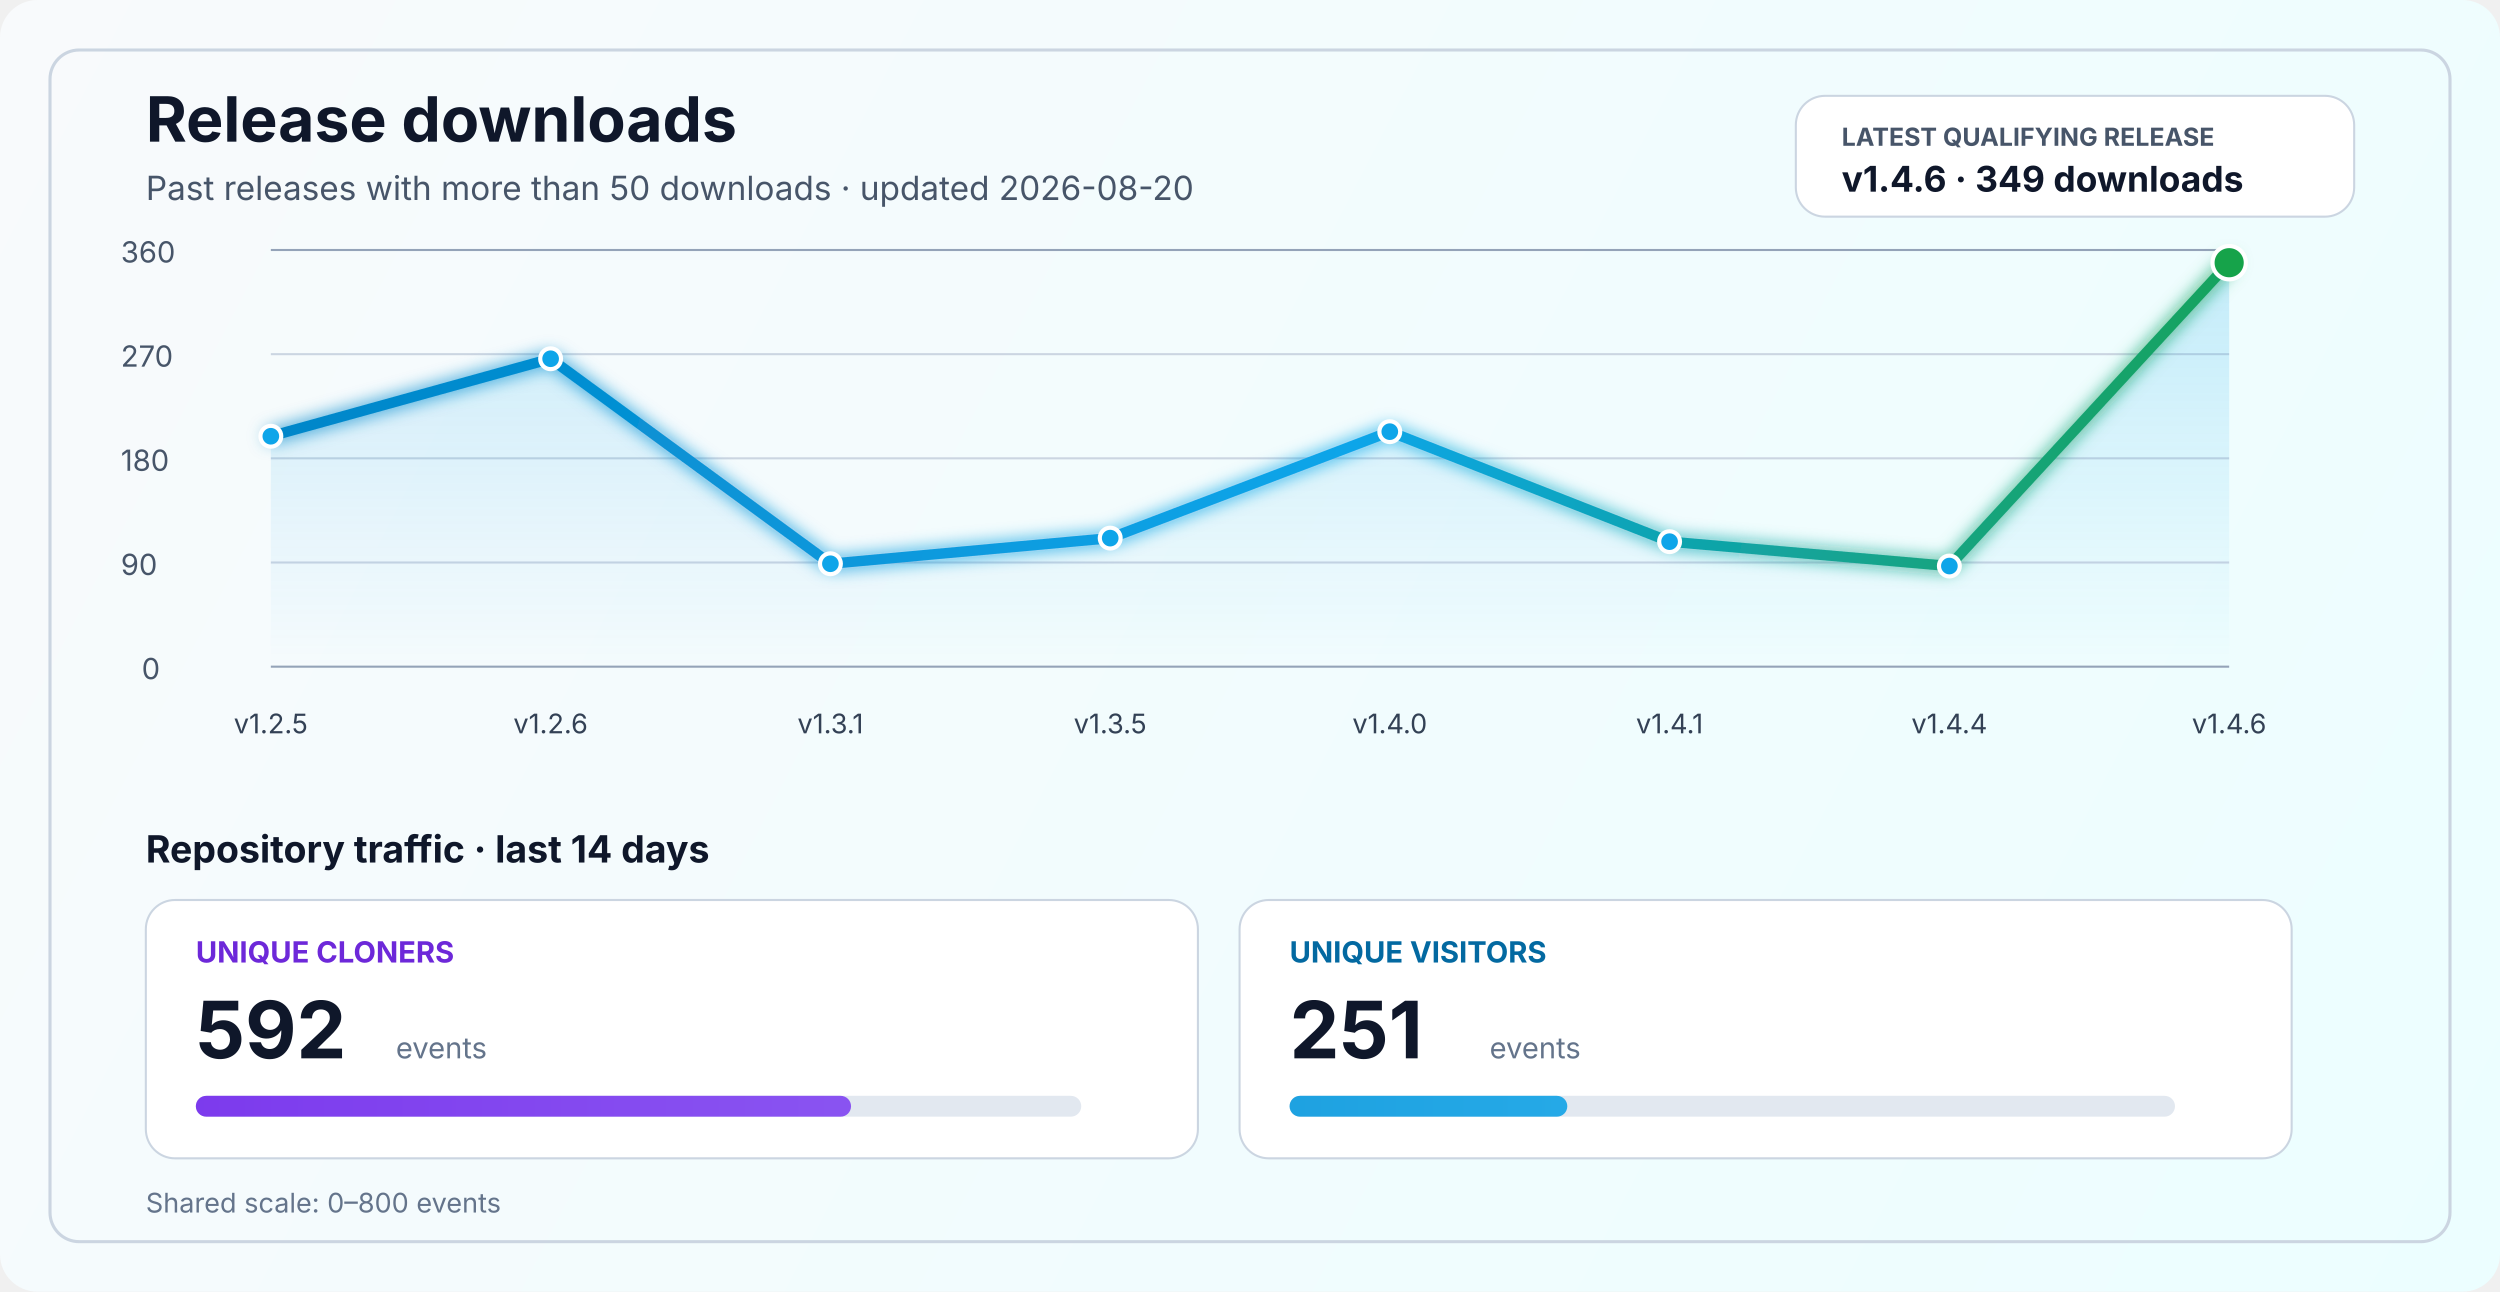
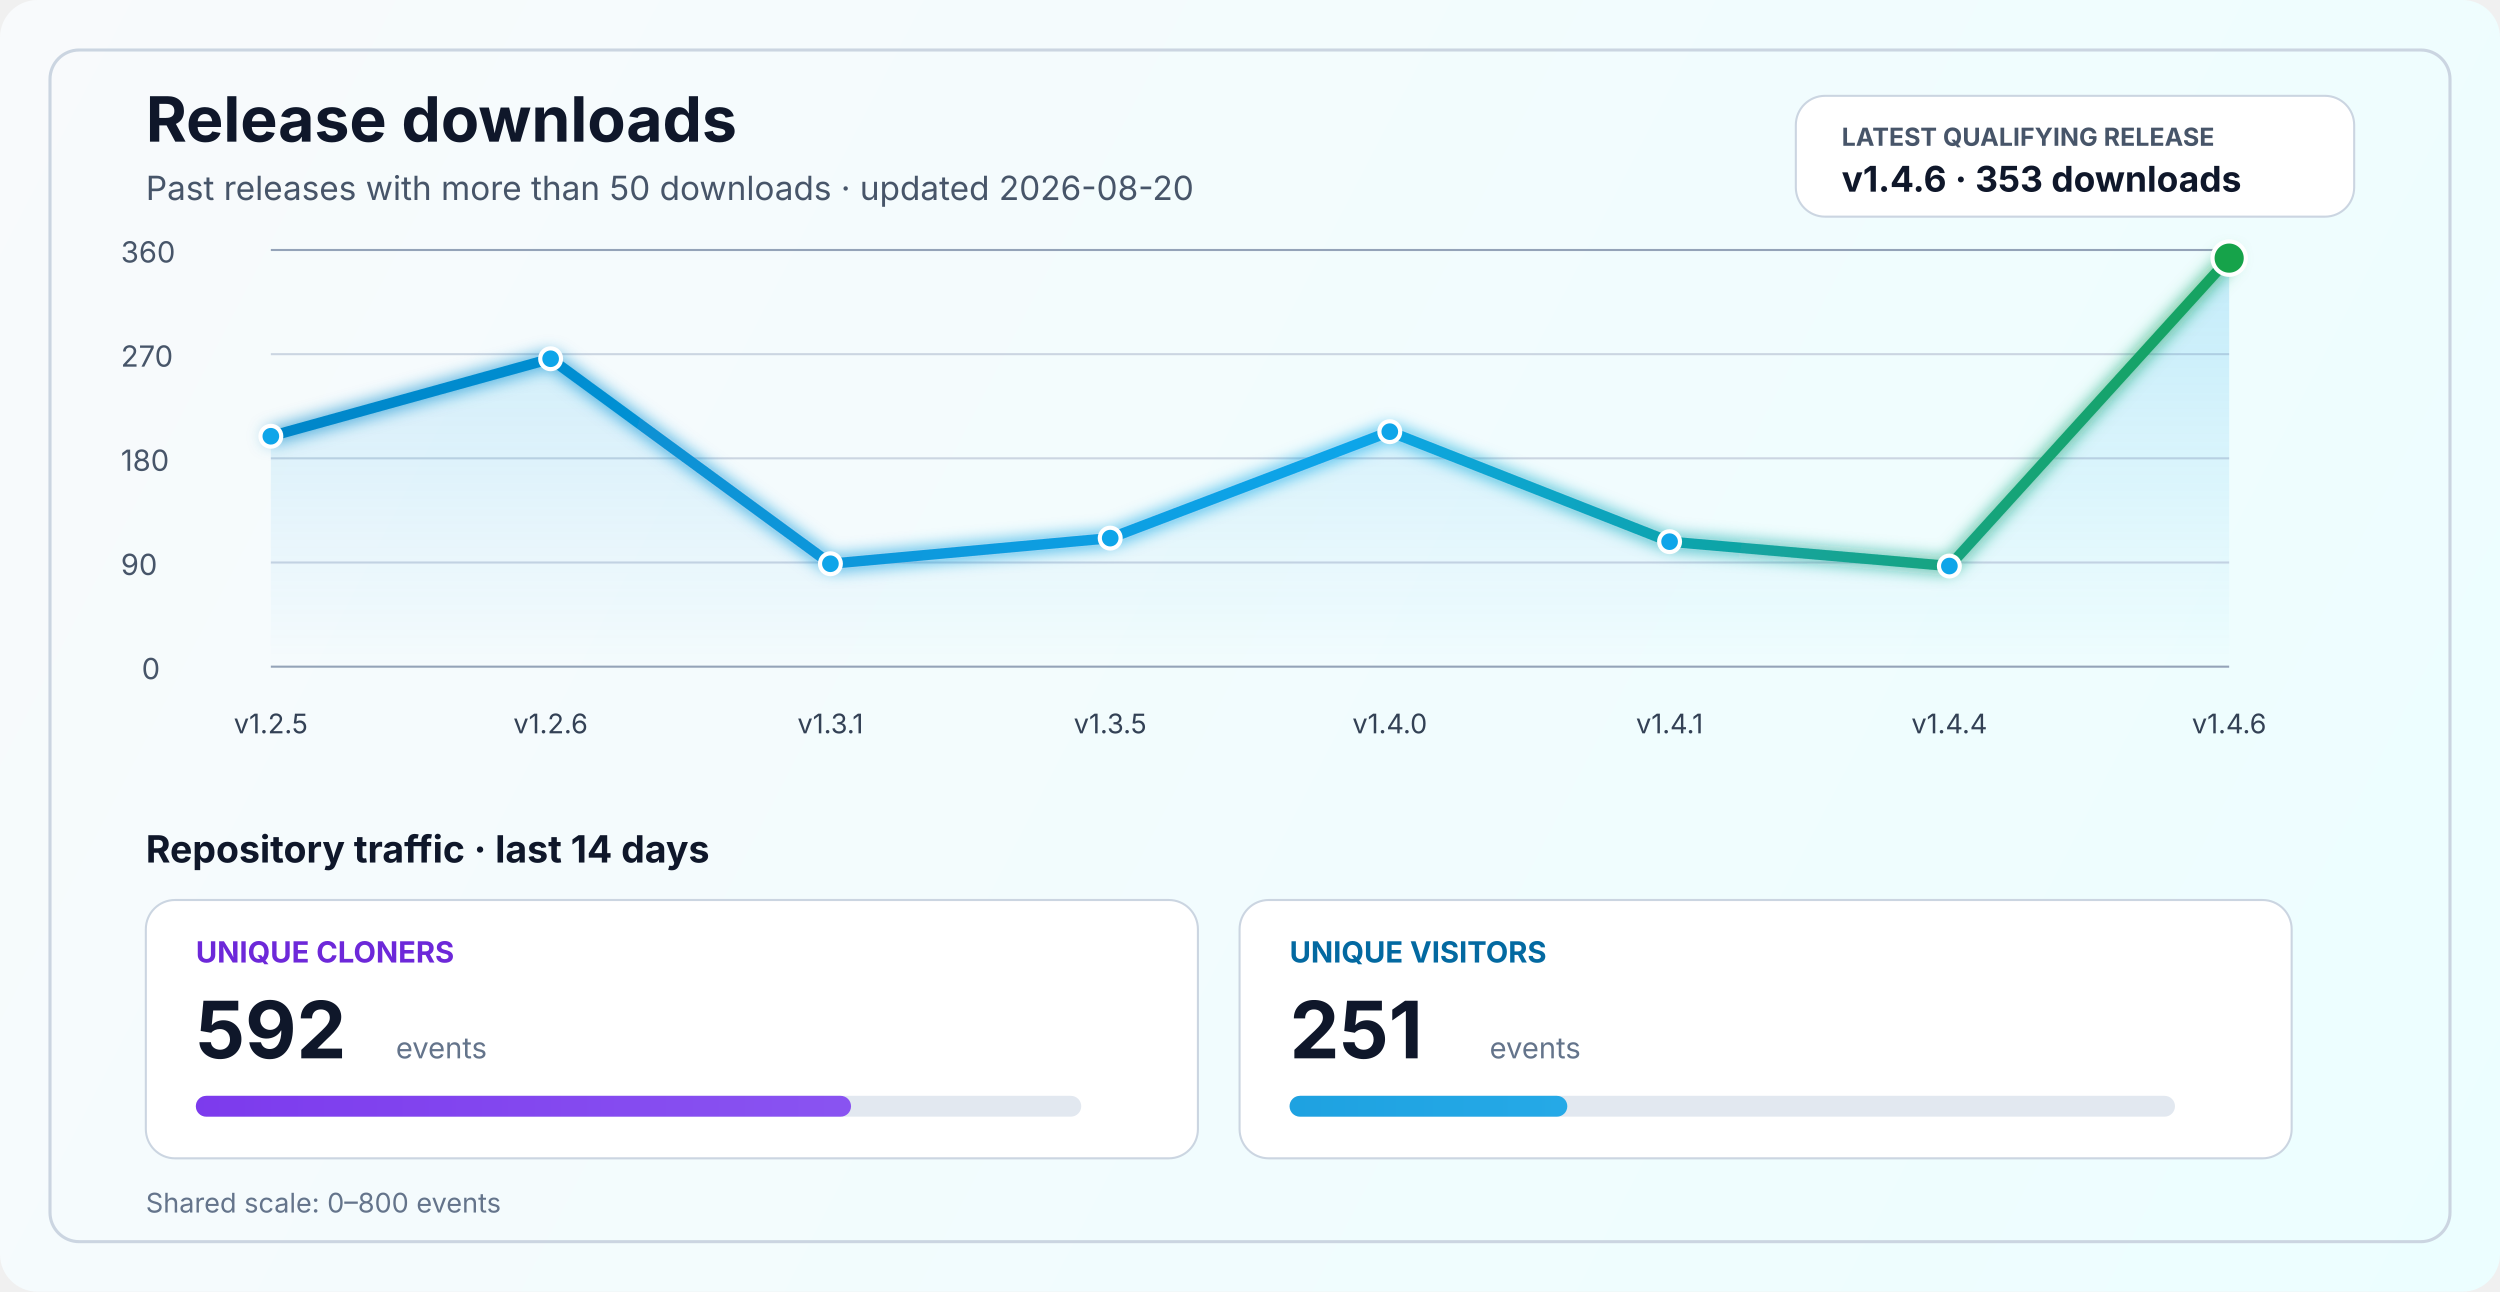
<svg xmlns="http://www.w3.org/2000/svg" width="1200" height="620" viewBox="0 0 1200 620" fill="none" role="img" aria-labelledby="title desc">
  <defs>
    <linearGradient id="bg" x1="0" y1="0" x2="1200" y2="620" gradientUnits="userSpaceOnUse">
      <stop stop-color="#F8FAFC" />
      <stop offset="1" stop-color="#ECFEFF" />
    </linearGradient>
    <linearGradient id="line" x1="130" y1="86" x2="1070" y2="340" gradientUnits="userSpaceOnUse">
      <stop stop-color="#0284C7" />
      <stop offset="0.55" stop-color="#0EA5E9" />
      <stop offset="1" stop-color="#16A34A" />
    </linearGradient>
    <linearGradient id="area" x1="0" y1="120" x2="0" y2="320" gradientUnits="userSpaceOnUse">
      <stop stop-color="#0EA5E9" stop-opacity="0.20" />
      <stop offset="1" stop-color="#0EA5E9" stop-opacity="0" />
    </linearGradient>
    <linearGradient id="cloneFill" x1="86" y1="450" x2="1110" y2="450" gradientUnits="userSpaceOnUse">
      <stop stop-color="#7C3AED" />
      <stop offset="1" stop-color="#A78BFA" />
    </linearGradient>
    <linearGradient id="viewFill" x1="86" y1="482" x2="1110" y2="482" gradientUnits="userSpaceOnUse">
      <stop stop-color="#0284C7" />
      <stop offset="1" stop-color="#38BDF8" />
    </linearGradient>
    <filter id="glow" x="-50%" y="-50%" width="200%" height="200%">
      <feGaussianBlur stdDeviation="4" result="blur" />
      <feMerge>
        <feMergeNode in="blur" />
        <feMergeNode in="SourceGraphic" />
      </feMerge>
    </filter>
  </defs>
  <rect width="1200" height="620" rx="18" fill="url(#bg)" />
  <rect x="24" y="24" width="1152" height="572" rx="14" stroke="#CBD5E1" stroke-width="1.5" />
  <text x="70" y="68" fill="#0F172A" font-size="30" font-family="SF Pro Display, -apple-system, BlinkMacSystemFont, Segoe UI, sans-serif" font-weight="700">Release downloads</text>
  <text x="70" y="96" fill="#475569" font-size="16" font-family="SF Pro Text, -apple-system, BlinkMacSystemFont, Segoe UI, sans-serif">Past releases with more than 50 downloads · updated 2026-08-20</text>
  <rect x="862" y="46" width="268" height="58" rx="14" fill="#FFFFFF" stroke="#CBD5E1" stroke-width="1" />
  <text x="884" y="70" fill="#475569" font-size="12" font-family="SF Pro Text, -apple-system, BlinkMacSystemFont, Segoe UI, sans-serif" font-weight="700">LATEST QUALIFYING RELEASE</text>
-   <text x="884" y="92" fill="#0F172A" font-size="17" font-family="SF Pro Text, -apple-system, BlinkMacSystemFont, Segoe UI, sans-serif" font-weight="700">v1.4.6 · 349 downloads</text>
+   <text x="884" y="92" fill="#0F172A" font-size="17" font-family="SF Pro Text, -apple-system, BlinkMacSystemFont, Segoe UI, sans-serif" font-weight="700">v1.4.6 · 353 downloads</text>
  <line x1="130" y1="320.0" x2="1070" y2="320.0" stroke="#94A3B8" stroke-width="1" />
  <line x1="130" y1="270.0" x2="1070" y2="270.0" stroke="#CBD5E1" stroke-width="1" />
  <line x1="130" y1="220.0" x2="1070" y2="220.0" stroke="#CBD5E1" stroke-width="1" />
  <line x1="130" y1="170.0" x2="1070" y2="170.0" stroke="#CBD5E1" stroke-width="1" />
  <line x1="130" y1="120.0" x2="1070" y2="120.0" stroke="#94A3B8" stroke-width="1" />
  <text x="68" y="326.0" fill="#475569" font-size="14" font-family="SF Pro Text, -apple-system, BlinkMacSystemFont, Segoe UI, sans-serif">0</text>
  <text x="58" y="276.0" fill="#475569" font-size="14" font-family="SF Pro Text, -apple-system, BlinkMacSystemFont, Segoe UI, sans-serif">90</text>
  <text x="58" y="226.0" fill="#475569" font-size="14" font-family="SF Pro Text, -apple-system, BlinkMacSystemFont, Segoe UI, sans-serif">180</text>
  <text x="58" y="176.0" fill="#475569" font-size="14" font-family="SF Pro Text, -apple-system, BlinkMacSystemFont, Segoe UI, sans-serif">270</text>
  <text x="58" y="126.0" fill="#475569" font-size="14" font-family="SF Pro Text, -apple-system, BlinkMacSystemFont, Segoe UI, sans-serif">360</text>
-   <path d="M 130.0 209.4 L 264.3 172.2 L 398.6 270.6 L 532.9 258.3 L 667.1 207.2 L 801.4 260.0 L 935.7 271.7 L 1070.0 126.1 L 1070 320 L 130 320 Z" fill="url(#area)" />
-   <polyline points="130.0,209.4 264.3,172.2 398.6,270.6 532.9,258.3 667.1,207.2 801.4,260.0 935.7,271.7 1070.0,126.1" fill="none" stroke="url(#line)" stroke-width="5" stroke-linecap="round" stroke-linejoin="round" filter="url(#glow)" />
+   <path d="M 130.0 209.4 L 264.3 172.2 L 398.6 270.6 L 532.9 258.3 L 667.1 207.2 L 801.4 260.0 L 935.7 271.7 L 1070.0 123.9 L 1070 320 L 130 320 Z" fill="url(#area)" />
+   <polyline points="130.0,209.4 264.3,172.2 398.6,270.6 532.9,258.3 667.1,207.2 801.4,260.0 935.7,271.7 1070.0,123.9" fill="none" stroke="url(#line)" stroke-width="5" stroke-linecap="round" stroke-linejoin="round" filter="url(#glow)" />
  <circle cx="130.0" cy="209.4" r="5" fill="#0EA5E9" stroke="#FFFFFF" stroke-width="2" />
  <circle cx="264.3" cy="172.2" r="5" fill="#0EA5E9" stroke="#FFFFFF" stroke-width="2" />
  <circle cx="398.6" cy="270.6" r="5" fill="#0EA5E9" stroke="#FFFFFF" stroke-width="2" />
  <circle cx="532.9" cy="258.3" r="5" fill="#0EA5E9" stroke="#FFFFFF" stroke-width="2" />
  <circle cx="667.1" cy="207.2" r="5" fill="#0EA5E9" stroke="#FFFFFF" stroke-width="2" />
  <circle cx="801.4" cy="260.0" r="5" fill="#0EA5E9" stroke="#FFFFFF" stroke-width="2" />
  <circle cx="935.7" cy="271.7" r="5" fill="#0EA5E9" stroke="#FFFFFF" stroke-width="2" />
-   <circle cx="1070.0" cy="126.1" r="8" fill="#16A34A" stroke="#FFFFFF" stroke-width="2" />
+   <circle cx="1070.0" cy="123.9" r="8" fill="#16A34A" stroke="#FFFFFF" stroke-width="2" />
  <text x="130.0" y="352" text-anchor="middle" fill="#334155" font-size="13" font-family="SF Pro Text, -apple-system, BlinkMacSystemFont, Segoe UI, sans-serif">v1.2.5</text>
  <text x="264.3" y="352" text-anchor="middle" fill="#334155" font-size="13" font-family="SF Pro Text, -apple-system, BlinkMacSystemFont, Segoe UI, sans-serif">v1.2.6</text>
  <text x="398.6" y="352" text-anchor="middle" fill="#334155" font-size="13" font-family="SF Pro Text, -apple-system, BlinkMacSystemFont, Segoe UI, sans-serif">v1.3.1</text>
  <text x="532.9" y="352" text-anchor="middle" fill="#334155" font-size="13" font-family="SF Pro Text, -apple-system, BlinkMacSystemFont, Segoe UI, sans-serif">v1.3.5</text>
  <text x="667.1" y="352" text-anchor="middle" fill="#334155" font-size="13" font-family="SF Pro Text, -apple-system, BlinkMacSystemFont, Segoe UI, sans-serif">v1.4.0</text>
  <text x="801.4" y="352" text-anchor="middle" fill="#334155" font-size="13" font-family="SF Pro Text, -apple-system, BlinkMacSystemFont, Segoe UI, sans-serif">v1.4.1</text>
  <text x="935.7" y="352" text-anchor="middle" fill="#334155" font-size="13" font-family="SF Pro Text, -apple-system, BlinkMacSystemFont, Segoe UI, sans-serif">v1.4.4</text>
  <text x="1070.0" y="352" text-anchor="middle" fill="#334155" font-size="13" font-family="SF Pro Text, -apple-system, BlinkMacSystemFont, Segoe UI, sans-serif">v1.4.6</text>
  <text x="70" y="414" fill="#0F172A" font-size="18" font-family="SF Pro Text, -apple-system, BlinkMacSystemFont, Segoe UI, sans-serif" font-weight="700">Repository traffic · last 14 days</text>
  <rect x="70" y="432" width="505" height="124" rx="14" fill="#FFFFFF" stroke="#CBD5E1" stroke-width="1" />
  <text x="94" y="462" fill="#6D28D9" font-size="14" font-family="SF Pro Text, -apple-system, BlinkMacSystemFont, Segoe UI, sans-serif" font-weight="700">UNIQUE CLONERS</text>
  <text x="94" y="508" fill="#0F172A" font-size="38" font-family="SF Pro Display, -apple-system, BlinkMacSystemFont, Segoe UI, sans-serif" font-weight="700">592</text>
  <text x="190" y="508" fill="#64748B" font-size="14" font-family="SF Pro Text, -apple-system, BlinkMacSystemFont, Segoe UI, sans-serif">events</text>
  <rect x="94" y="526" width="425" height="10" rx="5" fill="#E2E8F0" />
  <rect x="94" y="526" width="314.5" height="10" rx="5" fill="url(#cloneFill)" />
  <rect x="595" y="432" width="505" height="124" rx="14" fill="#FFFFFF" stroke="#CBD5E1" stroke-width="1" />
  <text x="619" y="462" fill="#0369A1" font-size="14" font-family="SF Pro Text, -apple-system, BlinkMacSystemFont, Segoe UI, sans-serif" font-weight="700">UNIQUE VISITORS</text>
  <text x="619" y="508" fill="#0F172A" font-size="38" font-family="SF Pro Display, -apple-system, BlinkMacSystemFont, Segoe UI, sans-serif" font-weight="700">251</text>
  <text x="715" y="508" fill="#64748B" font-size="14" font-family="SF Pro Text, -apple-system, BlinkMacSystemFont, Segoe UI, sans-serif">events</text>
  <rect x="619" y="526" width="425" height="10" rx="5" fill="#E2E8F0" />
  <rect x="619" y="526" width="133.3" height="10" rx="5" fill="url(#viewFill)" />
  <text x="70" y="582" fill="#64748B" font-size="13" font-family="SF Pro Text, -apple-system, BlinkMacSystemFont, Segoe UI, sans-serif">Shared scale: 0–800 events</text>
</svg>
